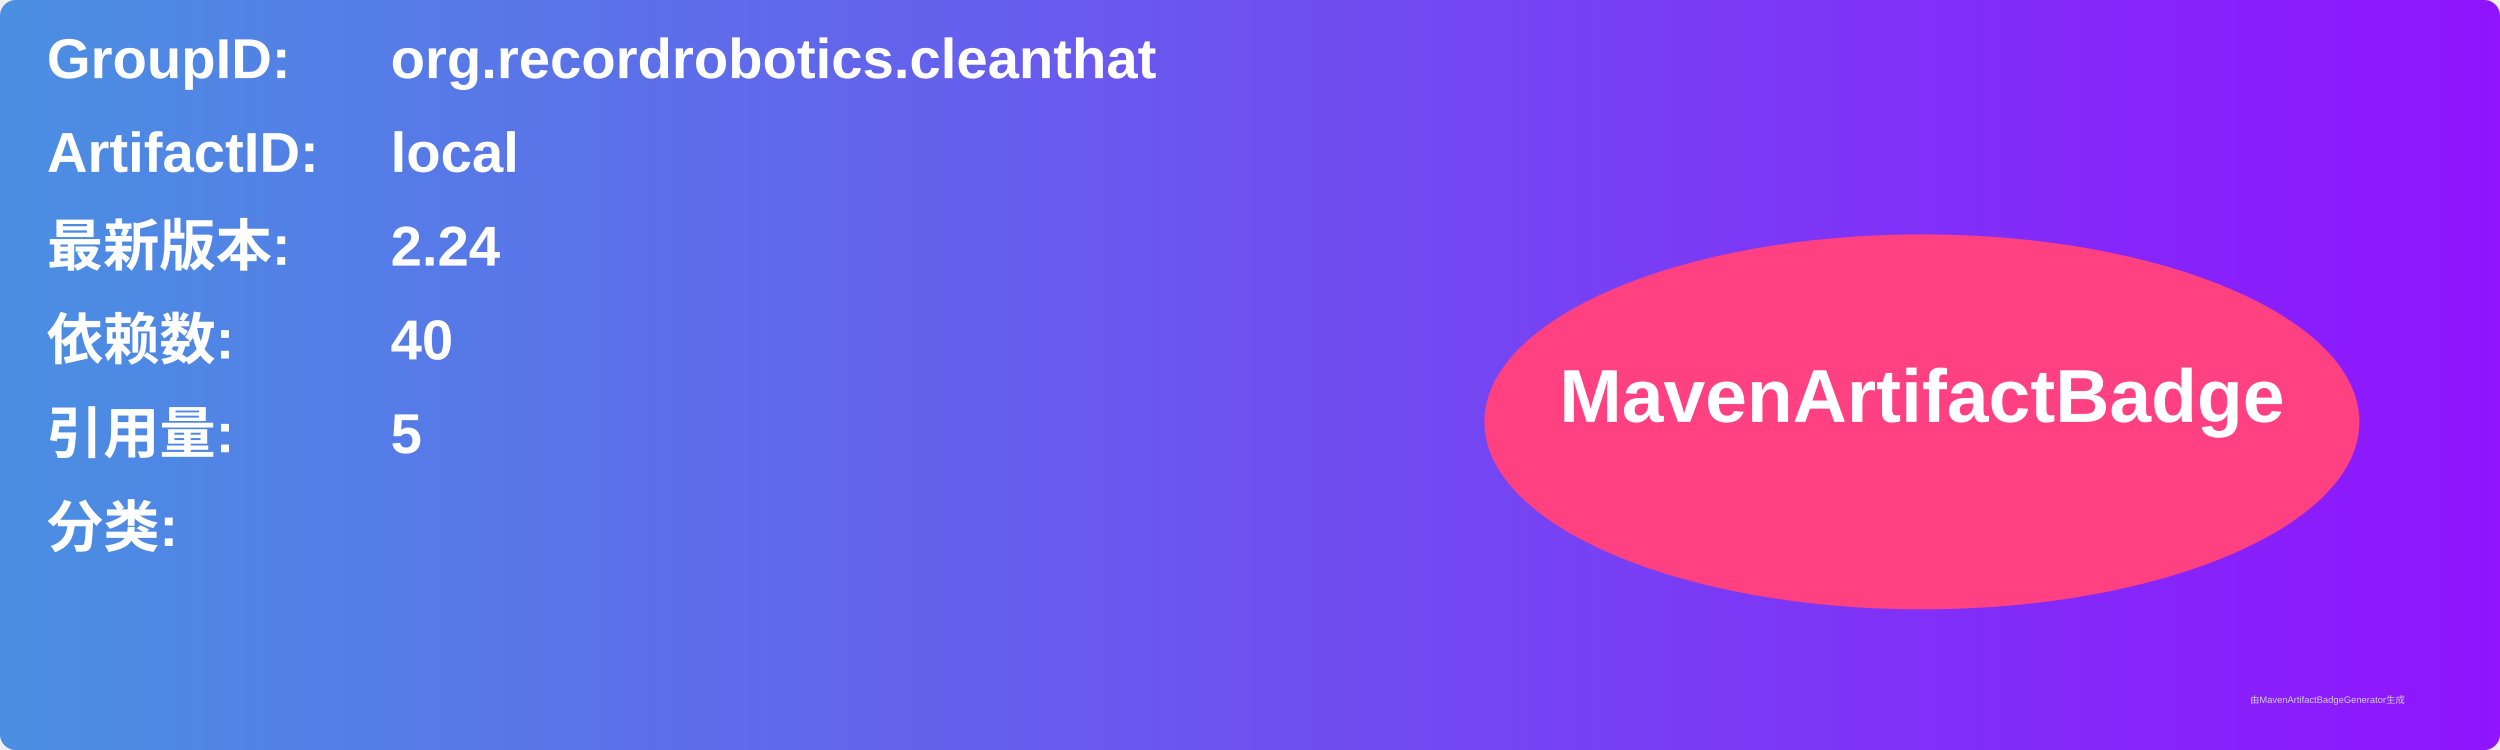
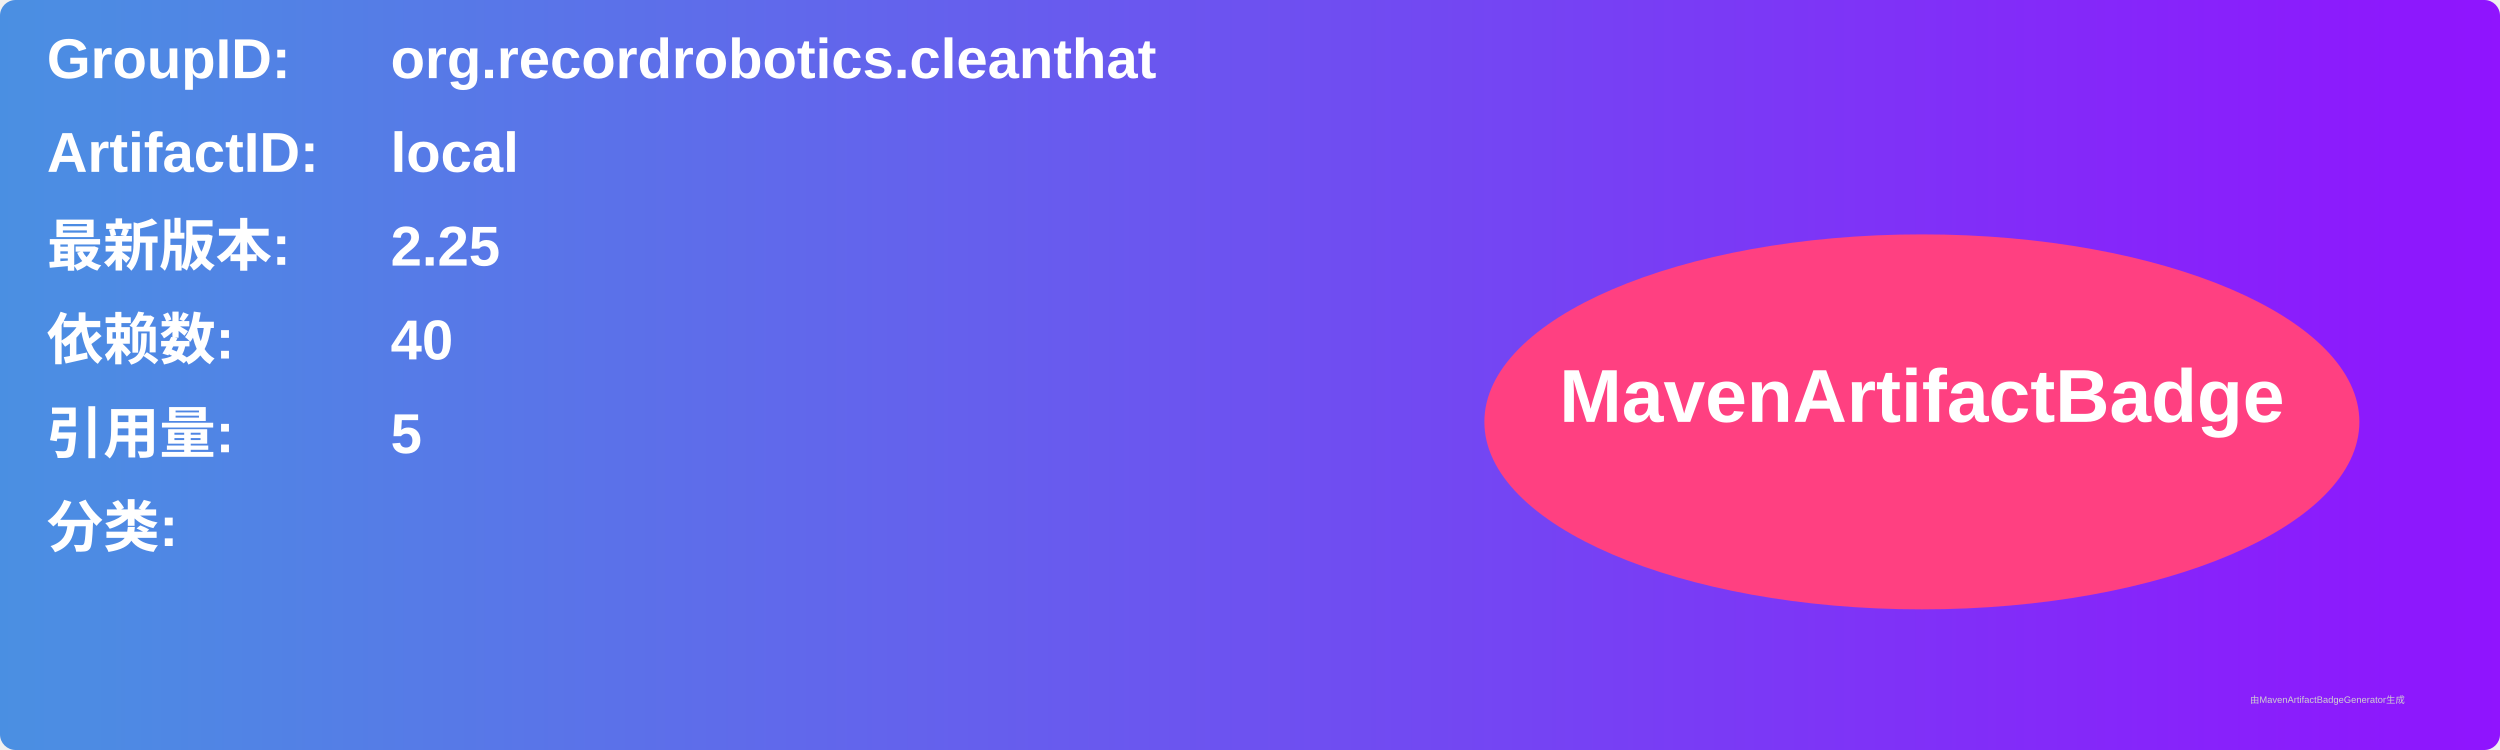
<svg xmlns="http://www.w3.org/2000/svg" width="800" height="240" viewBox="0 0 800 240">
  <linearGradient id="grad" x1="0%" y1="0%" x2="100%" y2="0%">
    <stop offset="0%" stop-color="#4a90e2" />
    <stop offset="100%" stop-color="#9013fe" />
  </linearGradient>
  <rect width="100%" height="100%" rx="5" ry="5" fill="url(#grad)" />
  <g transform="translate(15, 15)">
    <text x="0" y="10" font-family="Arial" font-size="18" fill="white" font-weight="bold" width="260">GroupID:</text>
    <text x="110" y="10" font-family="Arial" font-size="18" fill="white" font-weight="bold" width="460">org.recordrobotics.cleanthat</text>
    <text x="0" y="40" font-family="Arial" font-size="18" fill="white" font-weight="bold" width="260">ArtifactID:</text>
    <text x="110" y="40" font-family="Arial" font-size="18" fill="white" font-weight="bold" width="460">local</text>
    <text x="0" y="70" font-family="Arial" font-size="18" fill="white" font-weight="bold">最新版本:</text>
    <text x="110" y="70" font-family="Arial" font-size="18" fill="white" font-weight="bold">
-       <tspan font-weight="bold">2.24</tspan>
+       <tspan font-weight="bold">2.25</tspan>
    </text>
    <text x="0" y="100" font-family="Arial" font-size="18" fill="white" font-weight="bold">依赖数: </text>
    <text x="110" y="100" font-family="Arial" font-size="18" fill="white">
      <tspan font-weight="bold">40</tspan>
    </text>
    <text x="0" y="130" font-family="Arial" font-size="18" fill="white" font-weight="bold">引用量: </text>
    <text x="110" y="130" font-family="Arial" font-size="18" fill="white">
      <tspan font-weight="bold">5</tspan>
    </text>
    <text x="0" y="160" font-family="Arial" font-size="18" fill="white" font-weight="bold">分类:</text>
    <text x="10" y="190" font-family="Arial" font-size="10" fill="white">
      <tspan font-weight="bold" />
    </text>
    <ellipse cx="600" cy="120" rx="140" ry="60" fill="#ff4081" />
    <text x="600" y="120" text-anchor="middle" font-family="Arial" font-size="24" fill="white" font-weight="bold">MavenArtifactBadge</text>
  </g>
  <text x="720" y="225" font-family="Arial" font-size="3" fill="#d0d0d0">由MavenArtifactBadgeGenerator生成</text>
</svg>
